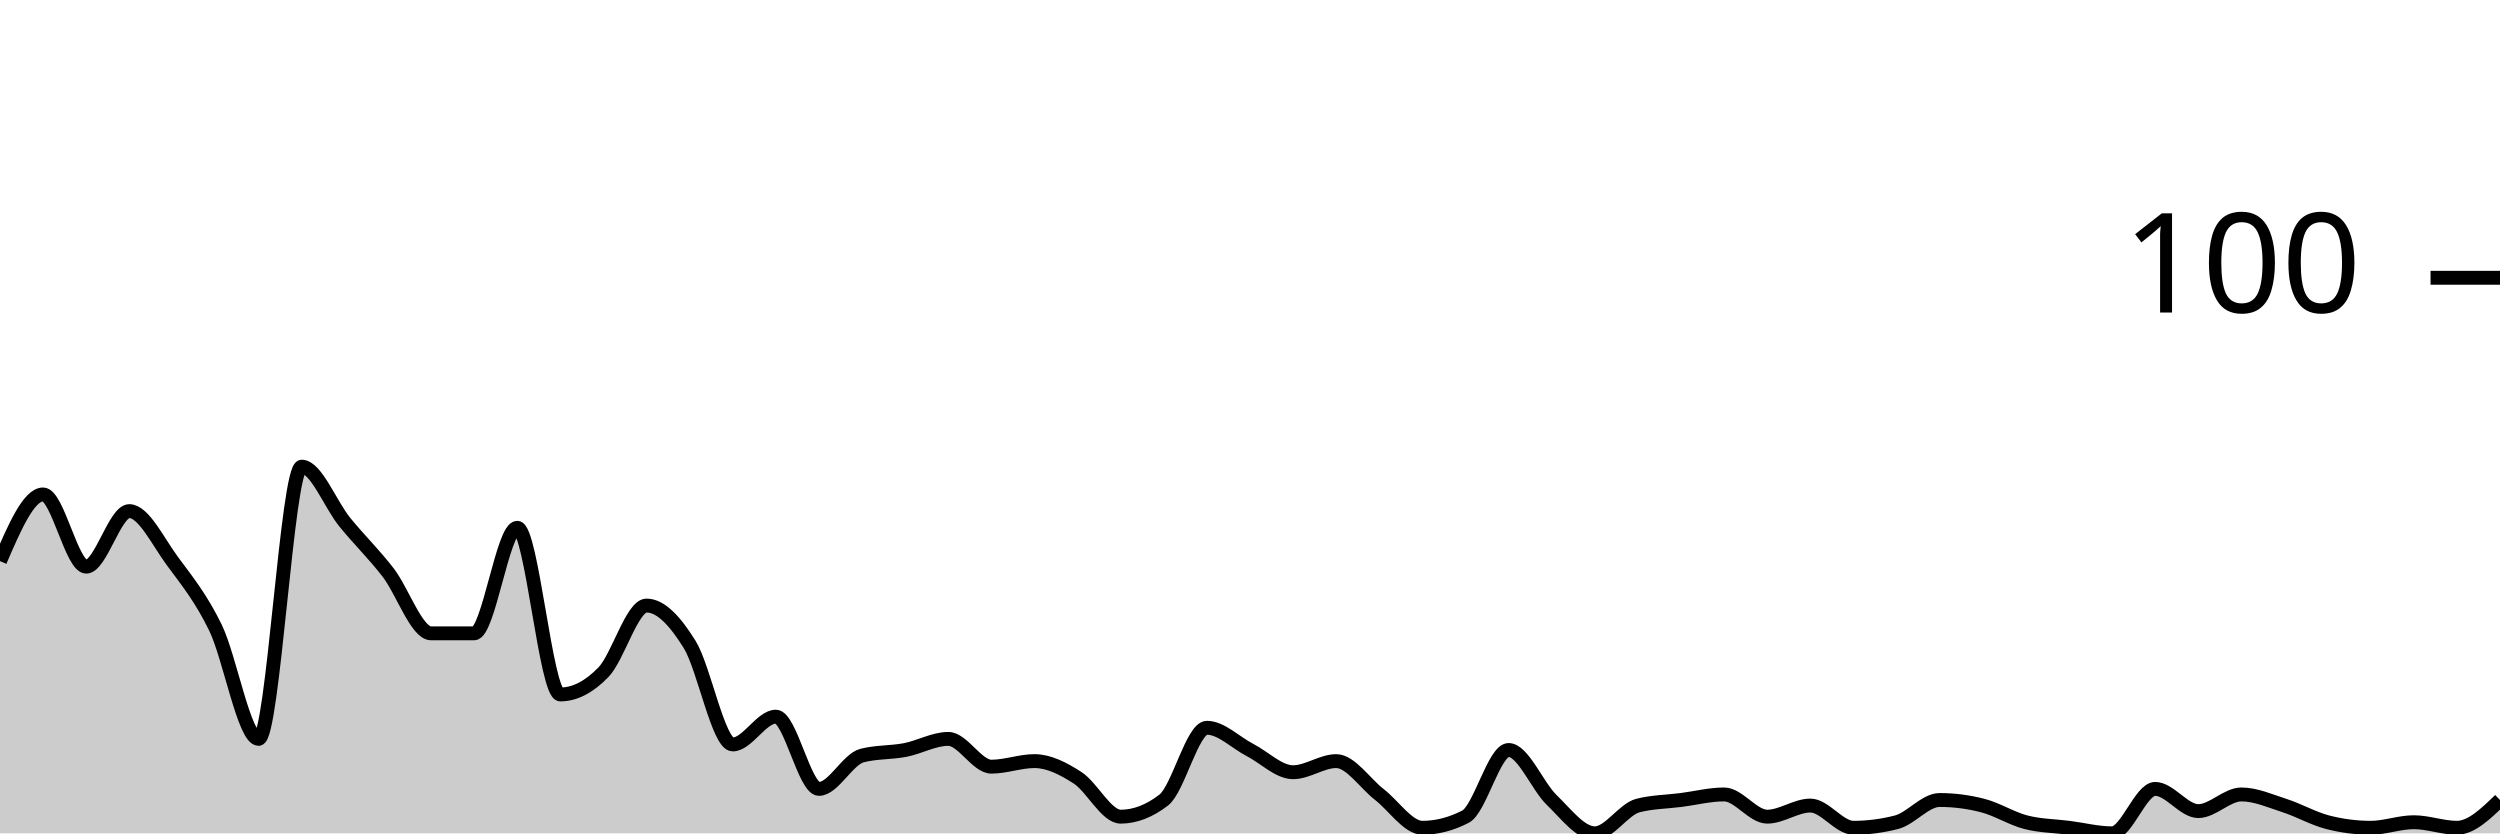
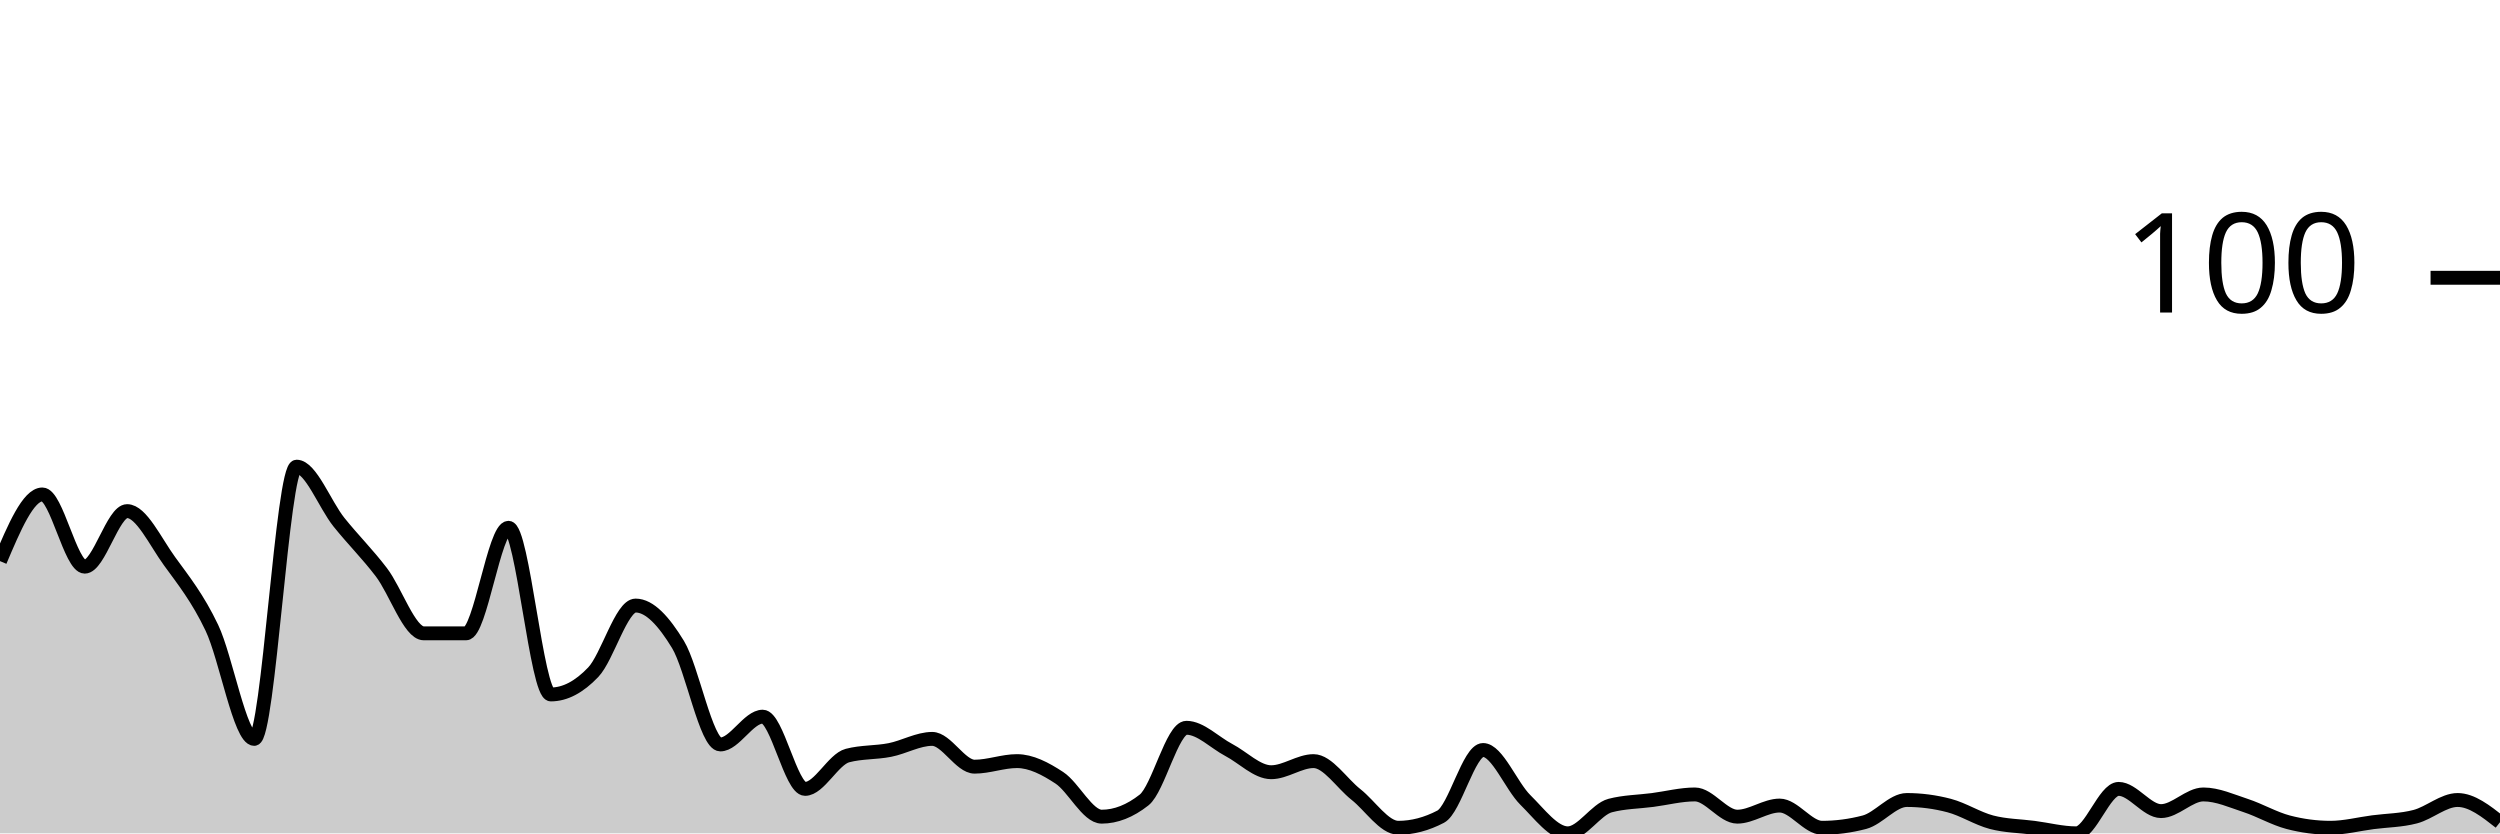
<svg xmlns="http://www.w3.org/2000/svg" viewBox="0 0 180 60">
  <g transform="translate(0,20)">
-     <path class="area" fill="rgba(0, 0, 0, 0.2)" d="M0,20.4C1.034,18,2.069,15.6,3.103,15.6C4.138,15.6,5.172,20.8,6.207,20.8C7.241,20.8,8.276,16.8,9.31,16.8C10.345,16.8,11.379,19,12.414,20.4C13.448,21.8,14.483,23.067,15.517,25.2C16.552,27.333,17.586,33.2,18.621,33.2C19.655,33.2,20.69,13.6,21.724,13.6C22.759,13.6,23.793,16.333,24.828,17.6C25.862,18.867,26.897,19.867,27.931,21.2C28.966,22.533,30,25.6,31.034,25.6C32.069,25.6,33.103,25.6,34.138,25.6C35.172,25.6,36.207,18,37.241,18C38.276,18,39.31,30,40.345,30C41.379,30,42.414,29.467,43.448,28.4C44.483,27.333,45.517,23.6,46.552,23.6C47.586,23.6,48.621,24.733,49.655,26.4C50.69,28.067,51.724,33.6,52.759,33.6C53.793,33.6,54.828,31.6,55.862,31.6C56.897,31.6,57.931,36.8,58.966,36.8C60,36.8,61.034,34.667,62.069,34.4C63.103,34.133,64.138,34.2,65.172,34C66.207,33.8,67.241,33.2,68.276,33.2C69.31,33.2,70.345,35.2,71.379,35.2C72.414,35.2,73.448,34.8,74.483,34.8C75.517,34.8,76.552,35.333,77.586,36C78.621,36.667,79.655,38.8,80.69,38.8C81.724,38.8,82.759,38.4,83.793,37.6C84.828,36.8,85.862,32.4,86.897,32.4C87.931,32.4,88.966,33.467,90,34C91.034,34.533,92.069,35.6,93.103,35.6C94.138,35.6,95.172,34.8,96.207,34.8C97.241,34.8,98.276,36.4,99.31,37.2C100.345,38,101.379,39.6,102.414,39.6C103.448,39.6,104.483,39.333,105.517,38.8C106.552,38.267,107.586,34,108.621,34C109.655,34,110.69,36.6,111.724,37.6C112.759,38.6,113.793,40,114.828,40C115.862,40,116.897,38.267,117.931,38C118.966,37.733,120,37.733,121.034,37.6C122.069,37.467,123.103,37.2,124.138,37.2C125.172,37.2,126.207,38.8,127.241,38.8C128.276,38.8,129.31,38,130.345,38C131.379,38,132.414,39.6,133.448,39.6C134.483,39.6,135.517,39.467,136.552,39.2C137.586,38.933,138.621,37.6,139.655,37.6C140.69,37.6,141.724,37.733,142.759,38C143.793,38.267,144.828,38.933,145.862,39.2C146.897,39.467,147.931,39.467,148.966,39.6C150,39.733,151.034,40,152.069,40C153.103,40,154.138,36.8,155.172,36.8C156.207,36.8,157.241,38.4,158.276,38.4C159.31,38.4,160.345,37.2,161.379,37.2C162.414,37.2,163.448,37.667,164.483,38C165.517,38.333,166.552,38.933,167.586,39.2C168.621,39.467,169.655,39.6,170.69,39.6C171.724,39.6,172.759,39.2,173.793,39.2C174.828,39.2,175.862,39.6,176.897,39.6C177.931,39.6,178.966,38.6,180,37.6L180,40C178.966,40,177.931,40,176.897,40C175.862,40,174.828,40,173.793,40C172.759,40,171.724,40,170.69,40C169.655,40,168.621,40,167.586,40C166.552,40,165.517,40,164.483,40C163.448,40,162.414,40,161.379,40C160.345,40,159.31,40,158.276,40C157.241,40,156.207,40,155.172,40C154.138,40,153.103,40,152.069,40C151.034,40,150,40,148.966,40C147.931,40,146.897,40,145.862,40C144.828,40,143.793,40,142.759,40C141.724,40,140.69,40,139.655,40C138.621,40,137.586,40,136.552,40C135.517,40,134.483,40,133.448,40C132.414,40,131.379,40,130.345,40C129.31,40,128.276,40,127.241,40C126.207,40,125.172,40,124.138,40C123.103,40,122.069,40,121.034,40C120,40,118.966,40,117.931,40C116.897,40,115.862,40,114.828,40C113.793,40,112.759,40,111.724,40C110.69,40,109.655,40,108.621,40C107.586,40,106.552,40,105.517,40C104.483,40,103.448,40,102.414,40C101.379,40,100.345,40,99.31,40C98.276,40,97.241,40,96.207,40C95.172,40,94.138,40,93.103,40C92.069,40,91.034,40,90,40C88.966,40,87.931,40,86.897,40C85.862,40,84.828,40,83.793,40C82.759,40,81.724,40,80.69,40C79.655,40,78.621,40,77.586,40C76.552,40,75.517,40,74.483,40C73.448,40,72.414,40,71.379,40C70.345,40,69.31,40,68.276,40C67.241,40,66.207,40,65.172,40C64.138,40,63.103,40,62.069,40C61.034,40,60,40,58.966,40C57.931,40,56.897,40,55.862,40C54.828,40,53.793,40,52.759,40C51.724,40,50.69,40,49.655,40C48.621,40,47.586,40,46.552,40C45.517,40,44.483,40,43.448,40C42.414,40,41.379,40,40.345,40C39.31,40,38.276,40,37.241,40C36.207,40,35.172,40,34.138,40C33.103,40,32.069,40,31.034,40C30,40,28.966,40,27.931,40C26.897,40,25.862,40,24.828,40C23.793,40,22.759,40,21.724,40C20.69,40,19.655,40,18.621,40C17.586,40,16.552,40,15.517,40C14.483,40,13.448,40,12.414,40C11.379,40,10.345,40,9.31,40C8.276,40,7.241,40,6.207,40C5.172,40,4.138,40,3.103,40C2.069,40,1.034,40,0,40Z" />
-     <path class="line" stroke="black" fill="none" d="M0,20.4C1.034,18,2.069,15.6,3.103,15.6C4.138,15.6,5.172,20.8,6.207,20.8C7.241,20.8,8.276,16.8,9.31,16.8C10.345,16.8,11.379,19,12.414,20.4C13.448,21.8,14.483,23.067,15.517,25.2C16.552,27.333,17.586,33.2,18.621,33.2C19.655,33.2,20.69,13.6,21.724,13.6C22.759,13.6,23.793,16.333,24.828,17.6C25.862,18.867,26.897,19.867,27.931,21.2C28.966,22.533,30,25.6,31.034,25.6C32.069,25.6,33.103,25.6,34.138,25.6C35.172,25.6,36.207,18,37.241,18C38.276,18,39.31,30,40.345,30C41.379,30,42.414,29.467,43.448,28.4C44.483,27.333,45.517,23.6,46.552,23.6C47.586,23.6,48.621,24.733,49.655,26.4C50.69,28.067,51.724,33.6,52.759,33.6C53.793,33.6,54.828,31.6,55.862,31.6C56.897,31.6,57.931,36.8,58.966,36.8C60,36.8,61.034,34.667,62.069,34.4C63.103,34.133,64.138,34.2,65.172,34C66.207,33.8,67.241,33.2,68.276,33.2C69.31,33.2,70.345,35.2,71.379,35.2C72.414,35.2,73.448,34.8,74.483,34.8C75.517,34.8,76.552,35.333,77.586,36C78.621,36.667,79.655,38.8,80.69,38.8C81.724,38.8,82.759,38.4,83.793,37.6C84.828,36.8,85.862,32.4,86.897,32.4C87.931,32.4,88.966,33.467,90,34C91.034,34.533,92.069,35.6,93.103,35.6C94.138,35.6,95.172,34.8,96.207,34.8C97.241,34.8,98.276,36.4,99.31,37.2C100.345,38,101.379,39.6,102.414,39.6C103.448,39.6,104.483,39.333,105.517,38.8C106.552,38.267,107.586,34,108.621,34C109.655,34,110.69,36.6,111.724,37.6C112.759,38.6,113.793,40,114.828,40C115.862,40,116.897,38.267,117.931,38C118.966,37.733,120,37.733,121.034,37.6C122.069,37.467,123.103,37.2,124.138,37.2C125.172,37.2,126.207,38.8,127.241,38.8C128.276,38.8,129.31,38,130.345,38C131.379,38,132.414,39.6,133.448,39.6C134.483,39.6,135.517,39.467,136.552,39.2C137.586,38.933,138.621,37.6,139.655,37.6C140.69,37.6,141.724,37.733,142.759,38C143.793,38.267,144.828,38.933,145.862,39.2C146.897,39.467,147.931,39.467,148.966,39.6C150,39.733,151.034,40,152.069,40C153.103,40,154.138,36.8,155.172,36.8C156.207,36.8,157.241,38.4,158.276,38.4C159.31,38.4,160.345,37.2,161.379,37.2C162.414,37.2,163.448,37.667,164.483,38C165.517,38.333,166.552,38.933,167.586,39.2C168.621,39.467,169.655,39.6,170.69,39.6C171.724,39.6,172.759,39.2,173.793,39.2C174.828,39.2,175.862,39.6,176.897,39.6C177.931,39.6,178.966,38.6,180,37.6" />
+     <path class="area" fill="rgba(0, 0, 0, 0.2)" d="M0,20.4C1.017,18,2.034,15.6,3.051,15.6C4.068,15.6,5.085,20.8,6.102,20.8C7.119,20.8,8.136,16.8,9.153,16.8C10.169,16.8,11.186,19,12.203,20.4C13.22,21.8,14.237,23.067,15.254,25.2C16.271,27.333,17.288,33.2,18.305,33.2C19.322,33.2,20.339,13.6,21.356,13.6C22.373,13.6,23.39,16.333,24.407,17.6C25.424,18.867,26.441,19.867,27.458,21.2C28.475,22.533,29.492,25.6,30.508,25.6C31.525,25.6,32.542,25.6,33.559,25.6C34.576,25.6,35.593,18,36.61,18C37.627,18,38.644,30,39.661,30C40.678,30,41.695,29.467,42.712,28.4C43.729,27.333,44.746,23.6,45.763,23.6C46.78,23.6,47.797,24.733,48.814,26.4C49.831,28.067,50.847,33.6,51.864,33.6C52.881,33.6,53.898,31.6,54.915,31.6C55.932,31.6,56.949,36.8,57.966,36.8C58.983,36.8,60,34.667,61.017,34.4C62.034,34.133,63.051,34.2,64.068,34C65.085,33.8,66.102,33.2,67.119,33.2C68.136,33.2,69.153,35.2,70.169,35.2C71.186,35.2,72.203,34.8,73.22,34.8C74.237,34.8,75.254,35.333,76.271,36C77.288,36.667,78.305,38.8,79.322,38.8C80.339,38.8,81.356,38.4,82.373,37.6C83.39,36.8,84.407,32.4,85.424,32.4C86.441,32.4,87.458,33.467,88.475,34C89.492,34.533,90.508,35.6,91.525,35.6C92.542,35.6,93.559,34.8,94.576,34.8C95.593,34.8,96.61,36.4,97.627,37.2C98.644,38,99.661,39.6,100.678,39.6C101.695,39.6,102.712,39.333,103.729,38.8C104.746,38.267,105.763,34,106.78,34C107.797,34,108.814,36.6,109.831,37.6C110.847,38.6,111.864,40,112.881,40C113.898,40,114.915,38.267,115.932,38C116.949,37.733,117.966,37.733,118.983,37.6C120,37.467,121.017,37.2,122.034,37.2C123.051,37.2,124.068,38.8,125.085,38.8C126.102,38.8,127.119,38,128.136,38C129.153,38,130.169,39.6,131.186,39.6C132.203,39.6,133.22,39.467,134.237,39.2C135.254,38.933,136.271,37.6,137.288,37.6C138.305,37.6,139.322,37.733,140.339,38C141.356,38.267,142.373,38.933,143.39,39.2C144.407,39.467,145.424,39.467,146.441,39.6C147.458,39.733,148.475,40,149.492,40C150.508,40,151.525,36.8,152.542,36.8C153.559,36.8,154.576,38.4,155.593,38.4C156.61,38.4,157.627,37.2,158.644,37.2C159.661,37.2,160.678,37.667,161.695,38C162.712,38.333,163.729,38.933,164.746,39.2C165.763,39.467,166.78,39.6,167.797,39.6C168.814,39.6,169.831,39.333,170.847,39.2C171.864,39.067,172.881,39.067,173.898,38.8C174.915,38.533,175.932,37.6,176.949,37.6C177.966,37.6,178.983,38.4,180,39.2L180,40C178.983,40,177.966,40,176.949,40C175.932,40,174.915,40,173.898,40C172.881,40,171.864,40,170.847,40C169.831,40,168.814,40,167.797,40C166.78,40,165.763,40,164.746,40C163.729,40,162.712,40,161.695,40C160.678,40,159.661,40,158.644,40C157.627,40,156.61,40,155.593,40C154.576,40,153.559,40,152.542,40C151.525,40,150.508,40,149.492,40C148.475,40,147.458,40,146.441,40C145.424,40,144.407,40,143.39,40C142.373,40,141.356,40,140.339,40C139.322,40,138.305,40,137.288,40C136.271,40,135.254,40,134.237,40C133.22,40,132.203,40,131.186,40C130.169,40,129.153,40,128.136,40C127.119,40,126.102,40,125.085,40C124.068,40,123.051,40,122.034,40C121.017,40,120,40,118.983,40C117.966,40,116.949,40,115.932,40C114.915,40,113.898,40,112.881,40C111.864,40,110.847,40,109.831,40C108.814,40,107.797,40,106.78,40C105.763,40,104.746,40,103.729,40C102.712,40,101.695,40,100.678,40C99.661,40,98.644,40,97.627,40C96.61,40,95.593,40,94.576,40C93.559,40,92.542,40,91.525,40C90.508,40,89.492,40,88.475,40C87.458,40,86.441,40,85.424,40C84.407,40,83.39,40,82.373,40C81.356,40,80.339,40,79.322,40C78.305,40,77.288,40,76.271,40C75.254,40,74.237,40,73.22,40C72.203,40,71.186,40,70.169,40C69.153,40,68.136,40,67.119,40C66.102,40,65.085,40,64.068,40C63.051,40,62.034,40,61.017,40C60,40,58.983,40,57.966,40C56.949,40,55.932,40,54.915,40C53.898,40,52.881,40,51.864,40C50.847,40,49.831,40,48.814,40C47.797,40,46.78,40,45.763,40C44.746,40,43.729,40,42.712,40C41.695,40,40.678,40,39.661,40C38.644,40,37.627,40,36.61,40C35.593,40,34.576,40,33.559,40C32.542,40,31.525,40,30.508,40C29.492,40,28.475,40,27.458,40C26.441,40,25.424,40,24.407,40C23.39,40,22.373,40,21.356,40C20.339,40,19.322,40,18.305,40C17.288,40,16.271,40,15.254,40C14.237,40,13.22,40,12.203,40C11.186,40,10.169,40,9.153,40C8.136,40,7.119,40,6.102,40C5.085,40,4.068,40,3.051,40C2.034,40,1.017,40,0,40Z" />
+     <path class="line" stroke="black" fill="none" d="M0,20.4C1.017,18,2.034,15.6,3.051,15.6C4.068,15.6,5.085,20.8,6.102,20.8C7.119,20.8,8.136,16.8,9.153,16.8C10.169,16.8,11.186,19,12.203,20.4C13.22,21.8,14.237,23.067,15.254,25.2C16.271,27.333,17.288,33.2,18.305,33.2C19.322,33.2,20.339,13.6,21.356,13.6C22.373,13.6,23.39,16.333,24.407,17.6C25.424,18.867,26.441,19.867,27.458,21.2C28.475,22.533,29.492,25.6,30.508,25.6C31.525,25.6,32.542,25.6,33.559,25.6C34.576,25.6,35.593,18,36.61,18C37.627,18,38.644,30,39.661,30C40.678,30,41.695,29.467,42.712,28.4C43.729,27.333,44.746,23.6,45.763,23.6C46.78,23.6,47.797,24.733,48.814,26.4C49.831,28.067,50.847,33.6,51.864,33.6C52.881,33.6,53.898,31.6,54.915,31.6C55.932,31.6,56.949,36.8,57.966,36.8C58.983,36.8,60,34.667,61.017,34.4C62.034,34.133,63.051,34.2,64.068,34C65.085,33.8,66.102,33.2,67.119,33.2C68.136,33.2,69.153,35.2,70.169,35.2C71.186,35.2,72.203,34.8,73.22,34.8C74.237,34.8,75.254,35.333,76.271,36C77.288,36.667,78.305,38.8,79.322,38.8C80.339,38.8,81.356,38.4,82.373,37.6C83.39,36.8,84.407,32.4,85.424,32.4C86.441,32.4,87.458,33.467,88.475,34C89.492,34.533,90.508,35.6,91.525,35.6C92.542,35.6,93.559,34.8,94.576,34.8C95.593,34.8,96.61,36.4,97.627,37.2C98.644,38,99.661,39.6,100.678,39.6C101.695,39.6,102.712,39.333,103.729,38.8C104.746,38.267,105.763,34,106.78,34C107.797,34,108.814,36.6,109.831,37.6C110.847,38.6,111.864,40,112.881,40C113.898,40,114.915,38.267,115.932,38C116.949,37.733,117.966,37.733,118.983,37.6C120,37.467,121.017,37.2,122.034,37.2C123.051,37.2,124.068,38.8,125.085,38.8C126.102,38.8,127.119,38,128.136,38C129.153,38,130.169,39.6,131.186,39.6C132.203,39.6,133.22,39.467,134.237,39.2C135.254,38.933,136.271,37.6,137.288,37.6C138.305,37.6,139.322,37.733,140.339,38C141.356,38.267,142.373,38.933,143.39,39.2C144.407,39.467,145.424,39.467,146.441,39.6C147.458,39.733,148.475,40,149.492,40C150.508,40,151.525,36.8,152.542,36.8C153.559,36.8,154.576,38.4,155.593,38.4C156.61,38.4,157.627,37.2,158.644,37.2C159.661,37.2,160.678,37.667,161.695,38C162.712,38.333,163.729,38.933,164.746,39.2C165.763,39.467,166.78,39.6,167.797,39.6C168.814,39.6,169.831,39.333,170.847,39.2C171.864,39.067,172.881,39.067,173.898,38.8C174.915,38.533,175.932,37.6,176.949,37.6C177.966,37.6,178.983,38.4,180,39.2" />
    <path class="axis-ceiling" stroke-width="1" stroke="black" fill="none" d="M175,0L180,0" />
    <text class="axis-ceiling-label" font-family="sans-serif" text-anchor="end" font-size="10px" x="170" y="2.5">100</text>
  </g>
</svg>
